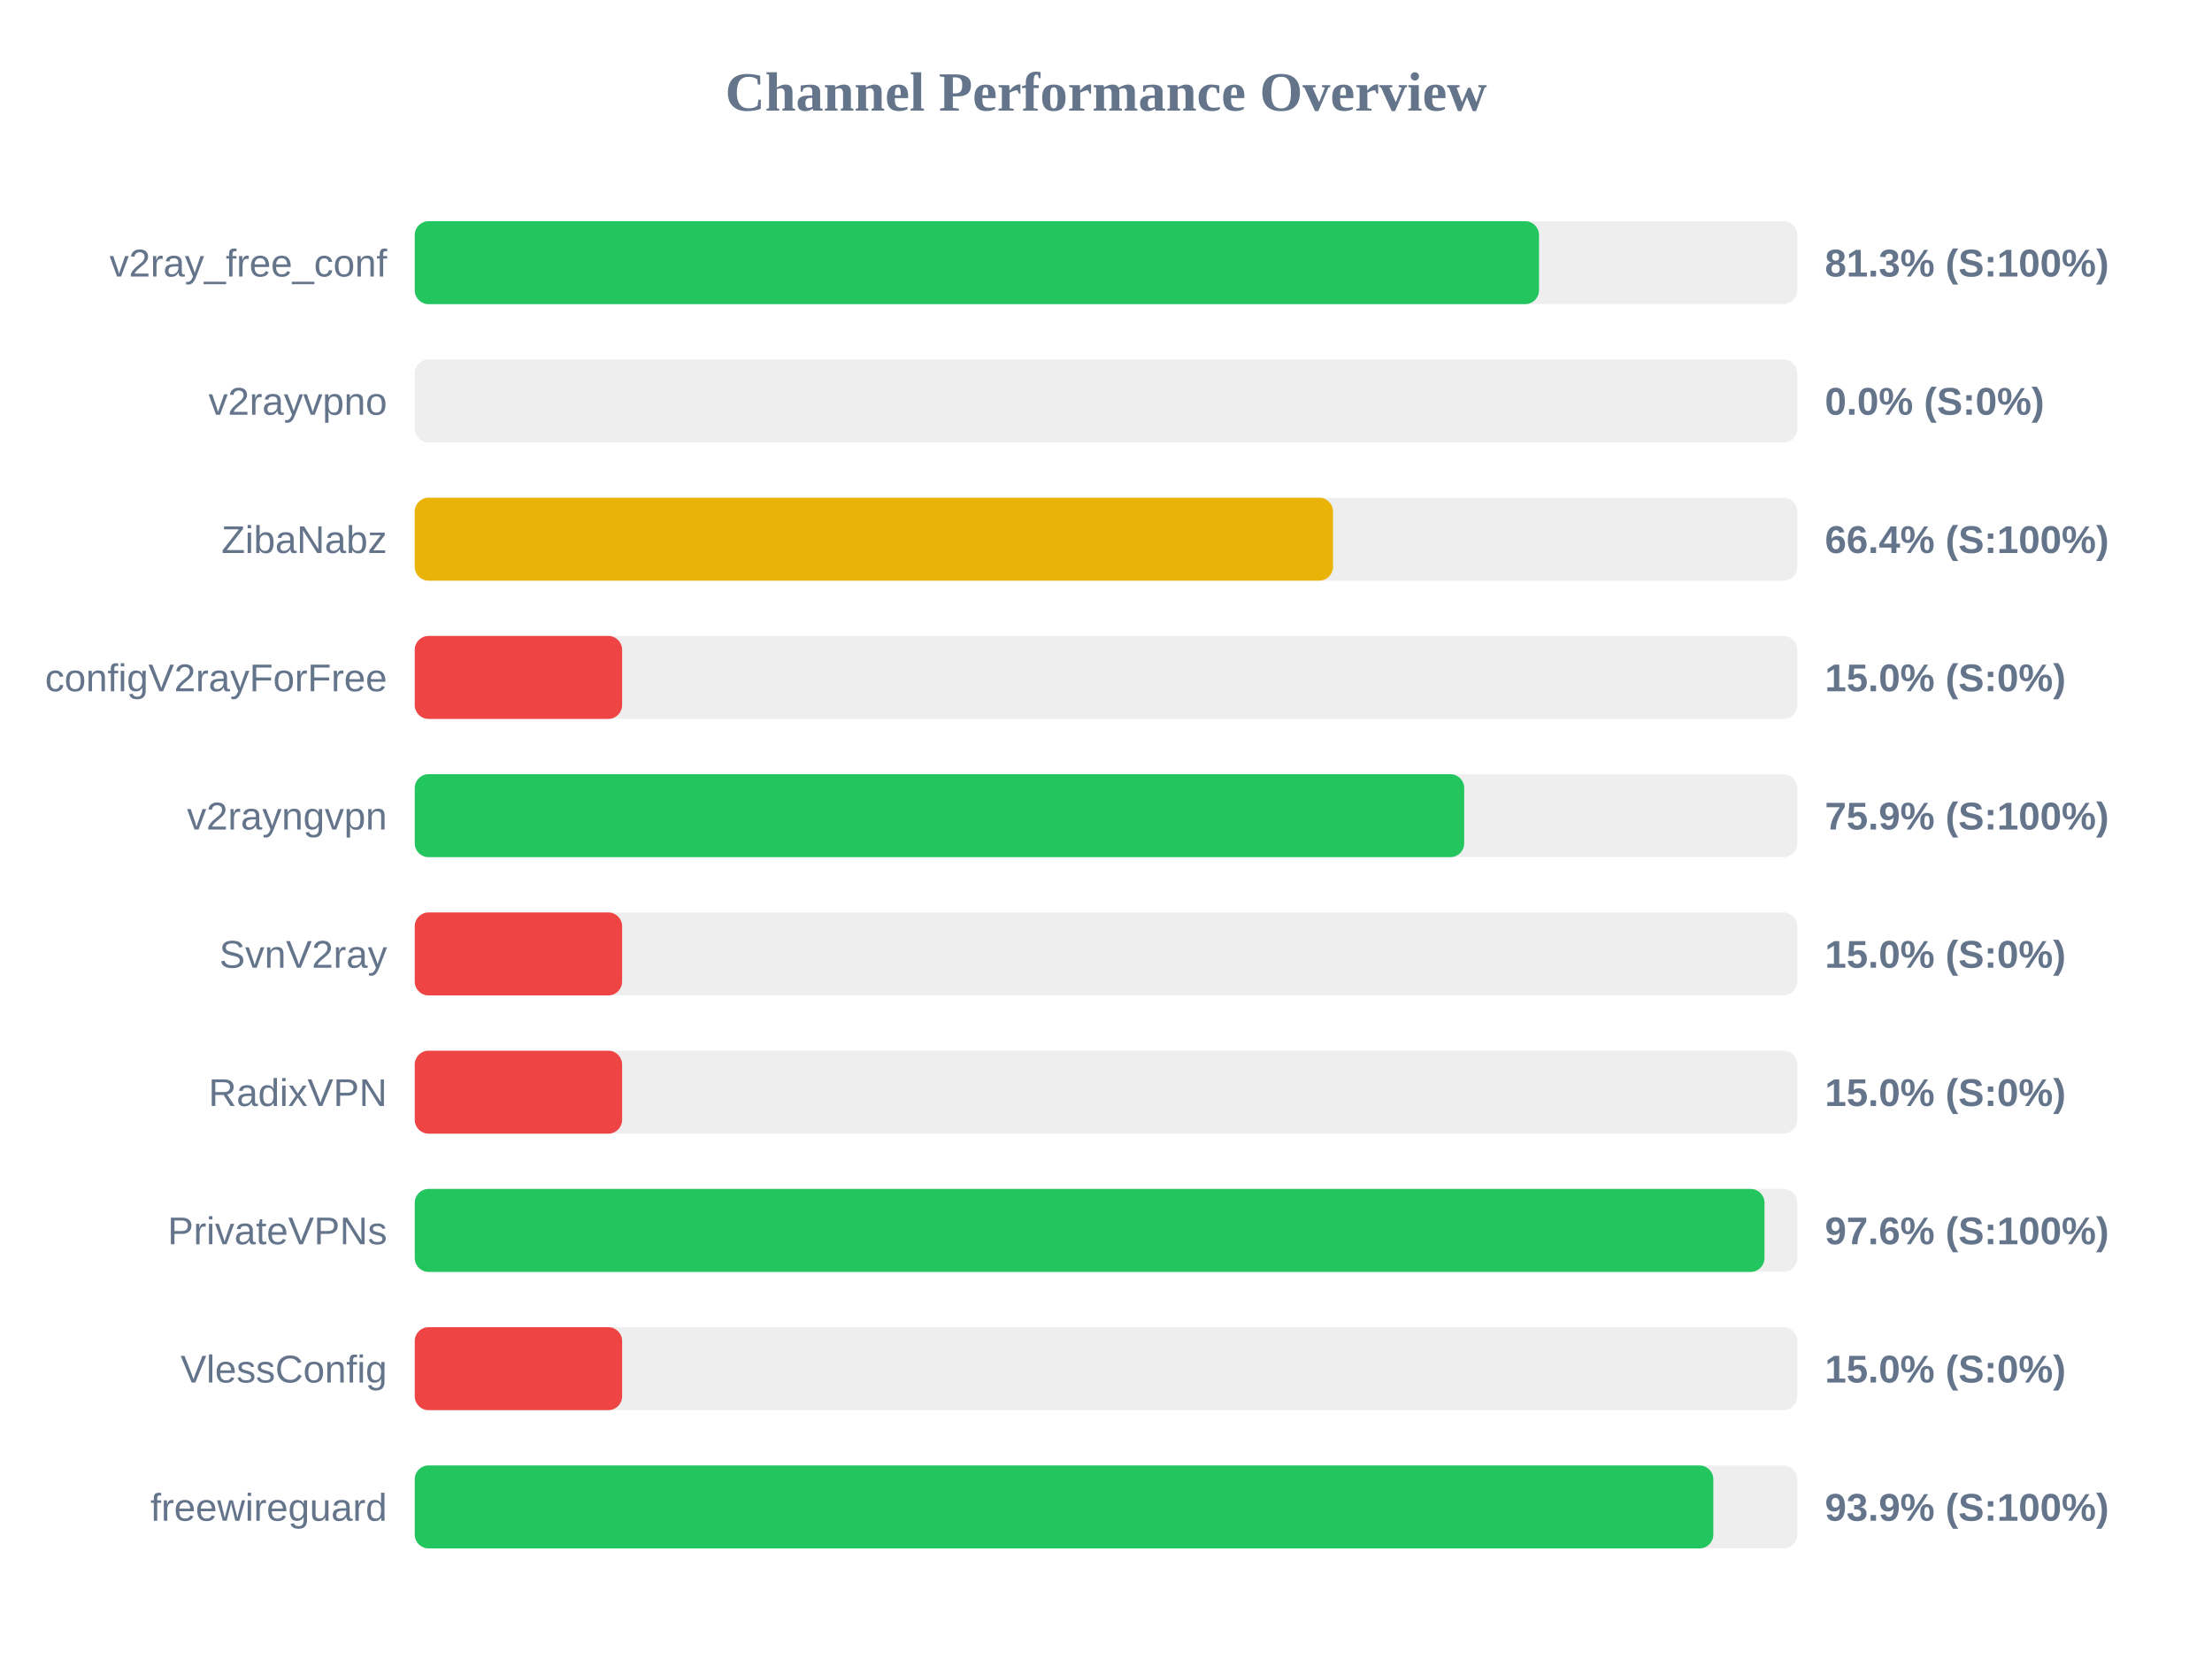
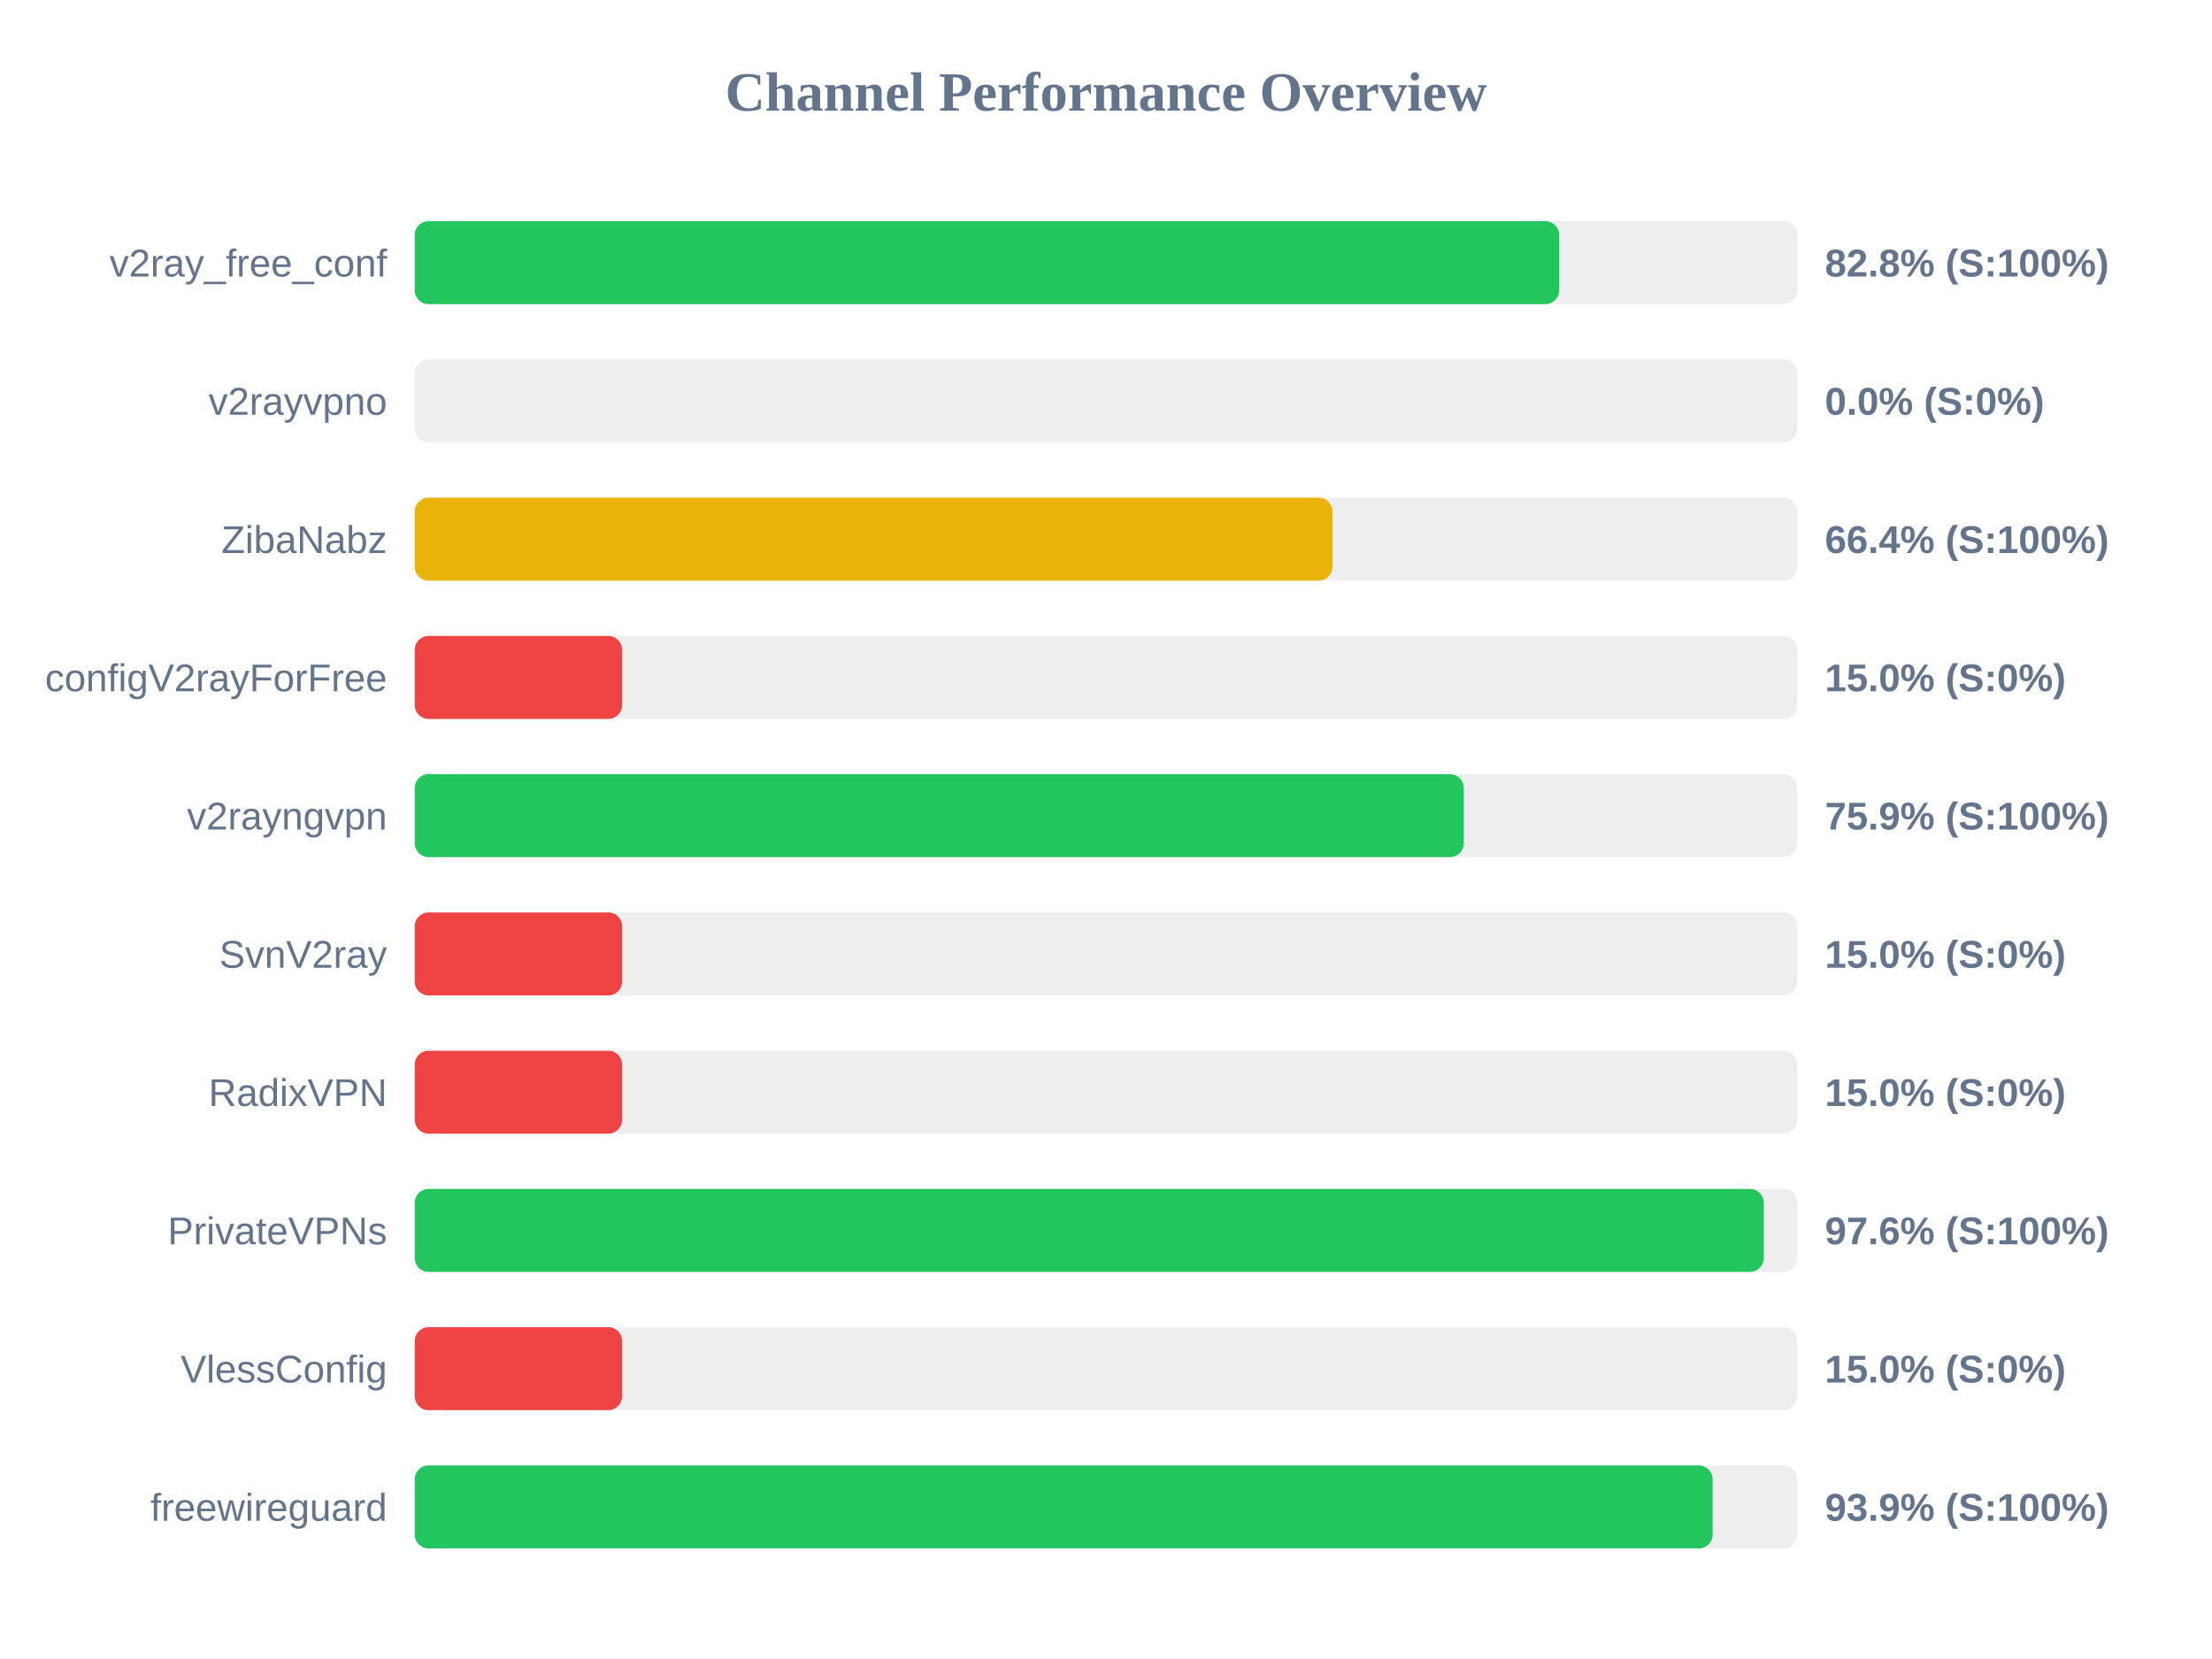
<svg xmlns="http://www.w3.org/2000/svg" width="800" height="600" version="1.1">
  <style>
        .row { font: 14px Arial; fill: #64748b; }
        .score { font: bold 14px Arial; fill: #64748b; }
    </style>
  <text x="400" y="40" text-anchor="middle" font-size="20px" font-weight="bold" fill="#64748b">Channel Performance Overview</text>
  <rect x="150" y="80" width="500" height="30" fill="#eee" rx="5" />
-   <rect x="150" y="80" width="406.6" height="30" fill="#22c55e" rx="5" />
+   <rect x="150" y="80" width="413.9" height="30" fill="#22c55e" rx="5" />
  <text x="140" y="100" text-anchor="end" class="row">v2ray_free_conf</text>
-   <text x="660" y="100" text-anchor="start" class="score">81.3% (S:100%)</text>
+   <text x="660" y="100" text-anchor="start" class="score">82.8% (S:100%)</text>
  <rect x="150" y="130" width="500" height="30" fill="#eee" rx="5" />
  <rect x="150" y="130" width="0.0" height="30" fill="#ef4444" rx="5" />
  <text x="140" y="150" text-anchor="end" class="row">v2rayvpno</text>
  <text x="660" y="150" text-anchor="start" class="score">0.0% (S:0%)</text>
  <rect x="150" y="180" width="500" height="30" fill="#eee" rx="5" />
-   <rect x="150" y="180" width="332.1" height="30" fill="#eab308" rx="5" />
+   <rect x="150" y="180" width="331.9" height="30" fill="#eab308" rx="5" />
  <text x="140" y="200" text-anchor="end" class="row">ZibaNabz</text>
  <text x="660" y="200" text-anchor="start" class="score">66.4% (S:100%)</text>
  <rect x="150" y="230" width="500" height="30" fill="#eee" rx="5" />
  <rect x="150" y="230" width="75.0" height="30" fill="#ef4444" rx="5" />
  <text x="140" y="250" text-anchor="end" class="row">configV2rayForFree</text>
  <text x="660" y="250" text-anchor="start" class="score">15.0% (S:0%)</text>
  <rect x="150" y="280" width="500" height="30" fill="#eee" rx="5" />
-   <rect x="150" y="280" width="379.55" height="30" fill="#22c55e" rx="5" />
+   <rect x="150" y="280" width="379.4" height="30" fill="#22c55e" rx="5" />
  <text x="140" y="300" text-anchor="end" class="row">v2rayngvpn</text>
  <text x="660" y="300" text-anchor="start" class="score">75.9% (S:100%)</text>
  <rect x="150" y="330" width="500" height="30" fill="#eee" rx="5" />
  <rect x="150" y="330" width="75.0" height="30" fill="#ef4444" rx="5" />
  <text x="140" y="350" text-anchor="end" class="row">SvnV2ray</text>
  <text x="660" y="350" text-anchor="start" class="score">15.0% (S:0%)</text>
  <rect x="150" y="380" width="500" height="30" fill="#eee" rx="5" />
  <rect x="150" y="380" width="75.0" height="30" fill="#ef4444" rx="5" />
  <text x="140" y="400" text-anchor="end" class="row">RadixVPN</text>
  <text x="660" y="400" text-anchor="start" class="score">15.0% (S:0%)</text>
  <rect x="150" y="430" width="500" height="30" fill="#eee" rx="5" />
-   <rect x="150" y="430" width="488.15" height="30" fill="#22c55e" rx="5" />
+   <rect x="150" y="430" width="487.9" height="30" fill="#22c55e" rx="5" />
  <text x="140" y="450" text-anchor="end" class="row">PrivateVPNs</text>
  <text x="660" y="450" text-anchor="start" class="score">97.6% (S:100%)</text>
  <rect x="150" y="480" width="500" height="30" fill="#eee" rx="5" />
  <rect x="150" y="480" width="75.0" height="30" fill="#ef4444" rx="5" />
  <text x="140" y="500" text-anchor="end" class="row">VlessConfig</text>
  <text x="660" y="500" text-anchor="start" class="score">15.0% (S:0%)</text>
  <rect x="150" y="530" width="500" height="30" fill="#eee" rx="5" />
-   <rect x="150" y="530" width="469.65" height="30" fill="#22c55e" rx="5" />
+   <rect x="150" y="530" width="469.4" height="30" fill="#22c55e" rx="5" />
  <text x="140" y="550" text-anchor="end" class="row">freewireguard</text>
  <text x="660" y="550" text-anchor="start" class="score">93.9% (S:100%)</text>
</svg>
